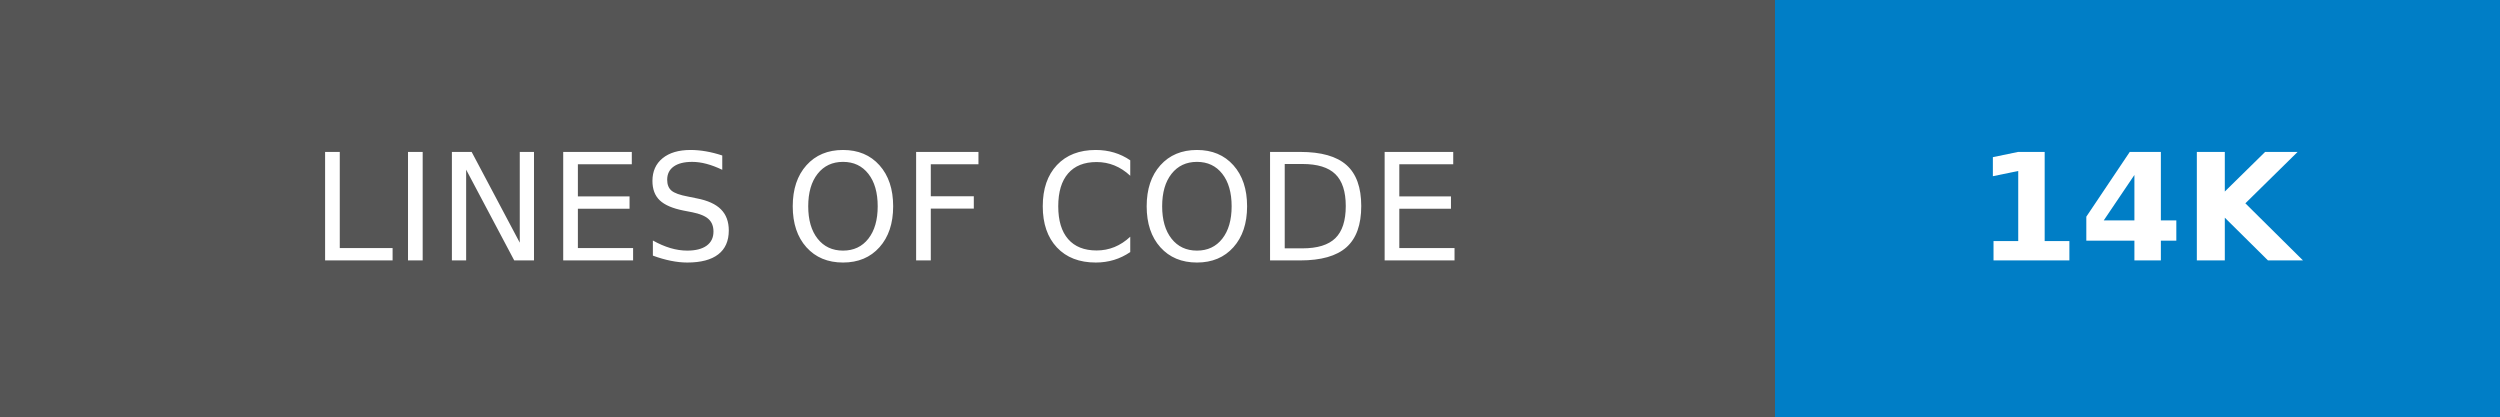
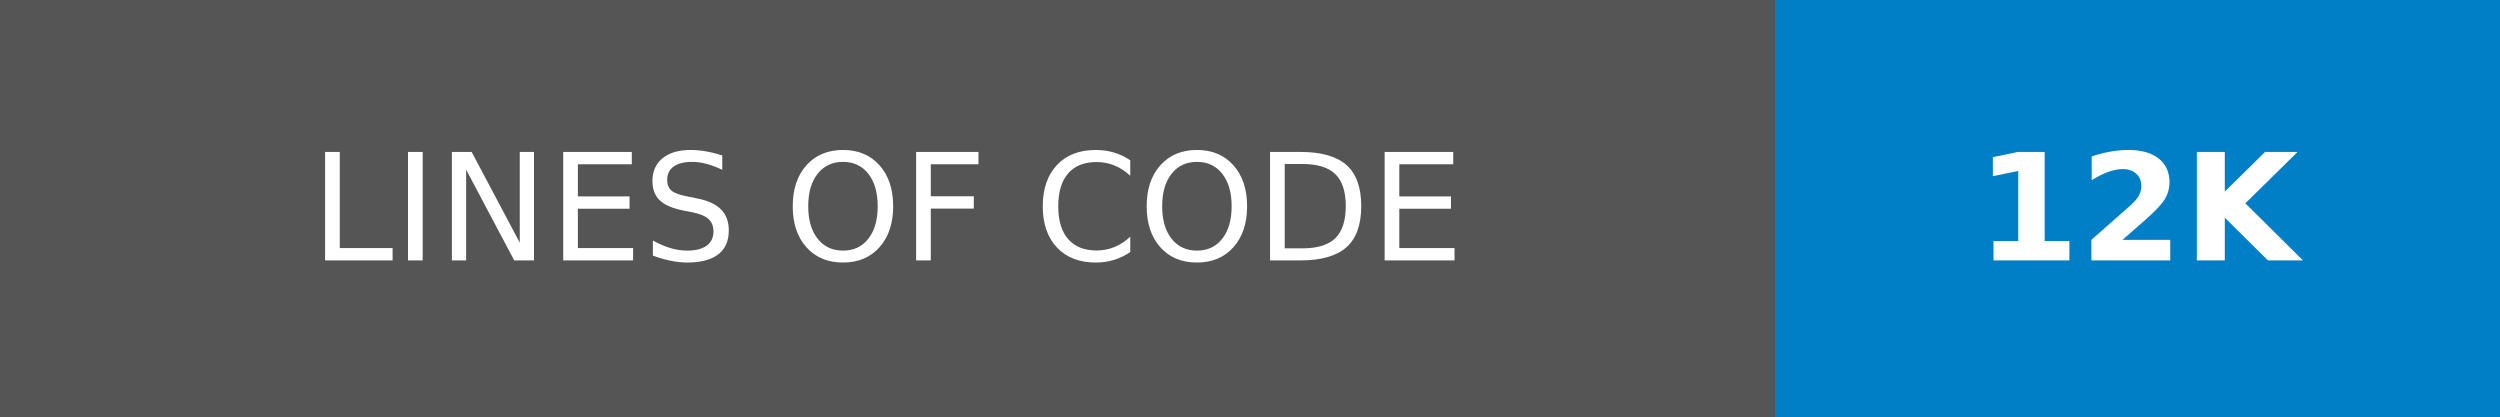
- <svg xmlns="http://www.w3.org/2000/svg" width="168" height="28" role="img" aria-label="LINES OF CODE: 14K">
+ <svg xmlns="http://www.w3.org/2000/svg" width="168" height="28" role="img" aria-label="LINES OF CODE: 12K">
  <g shape-rendering="crispEdges">
    <rect width="119.25" height="28" fill="#555" />
    <rect x="119.25" width="48.75" height="28" fill="#007ec6" />
  </g>
  <g fill="#fff" text-anchor="middle" font-family="Verdana,Geneva,DejaVu Sans,sans-serif" text-rendering="geometricPrecision" font-size="100">
    <text transform="scale(.1)" x="596.25" y="175" textLength="952.5" fill="#fff">LINES OF CODE</text>
-     <text transform="scale(.1)" x="1436.25" y="175" textLength="247.5" fill="#fff" font-weight="bold">14K</text>
+     <text transform="scale(.1)" x="1436.25" y="175" textLength="247.5" fill="#fff" font-weight="bold">12K</text>
  </g>
</svg>
